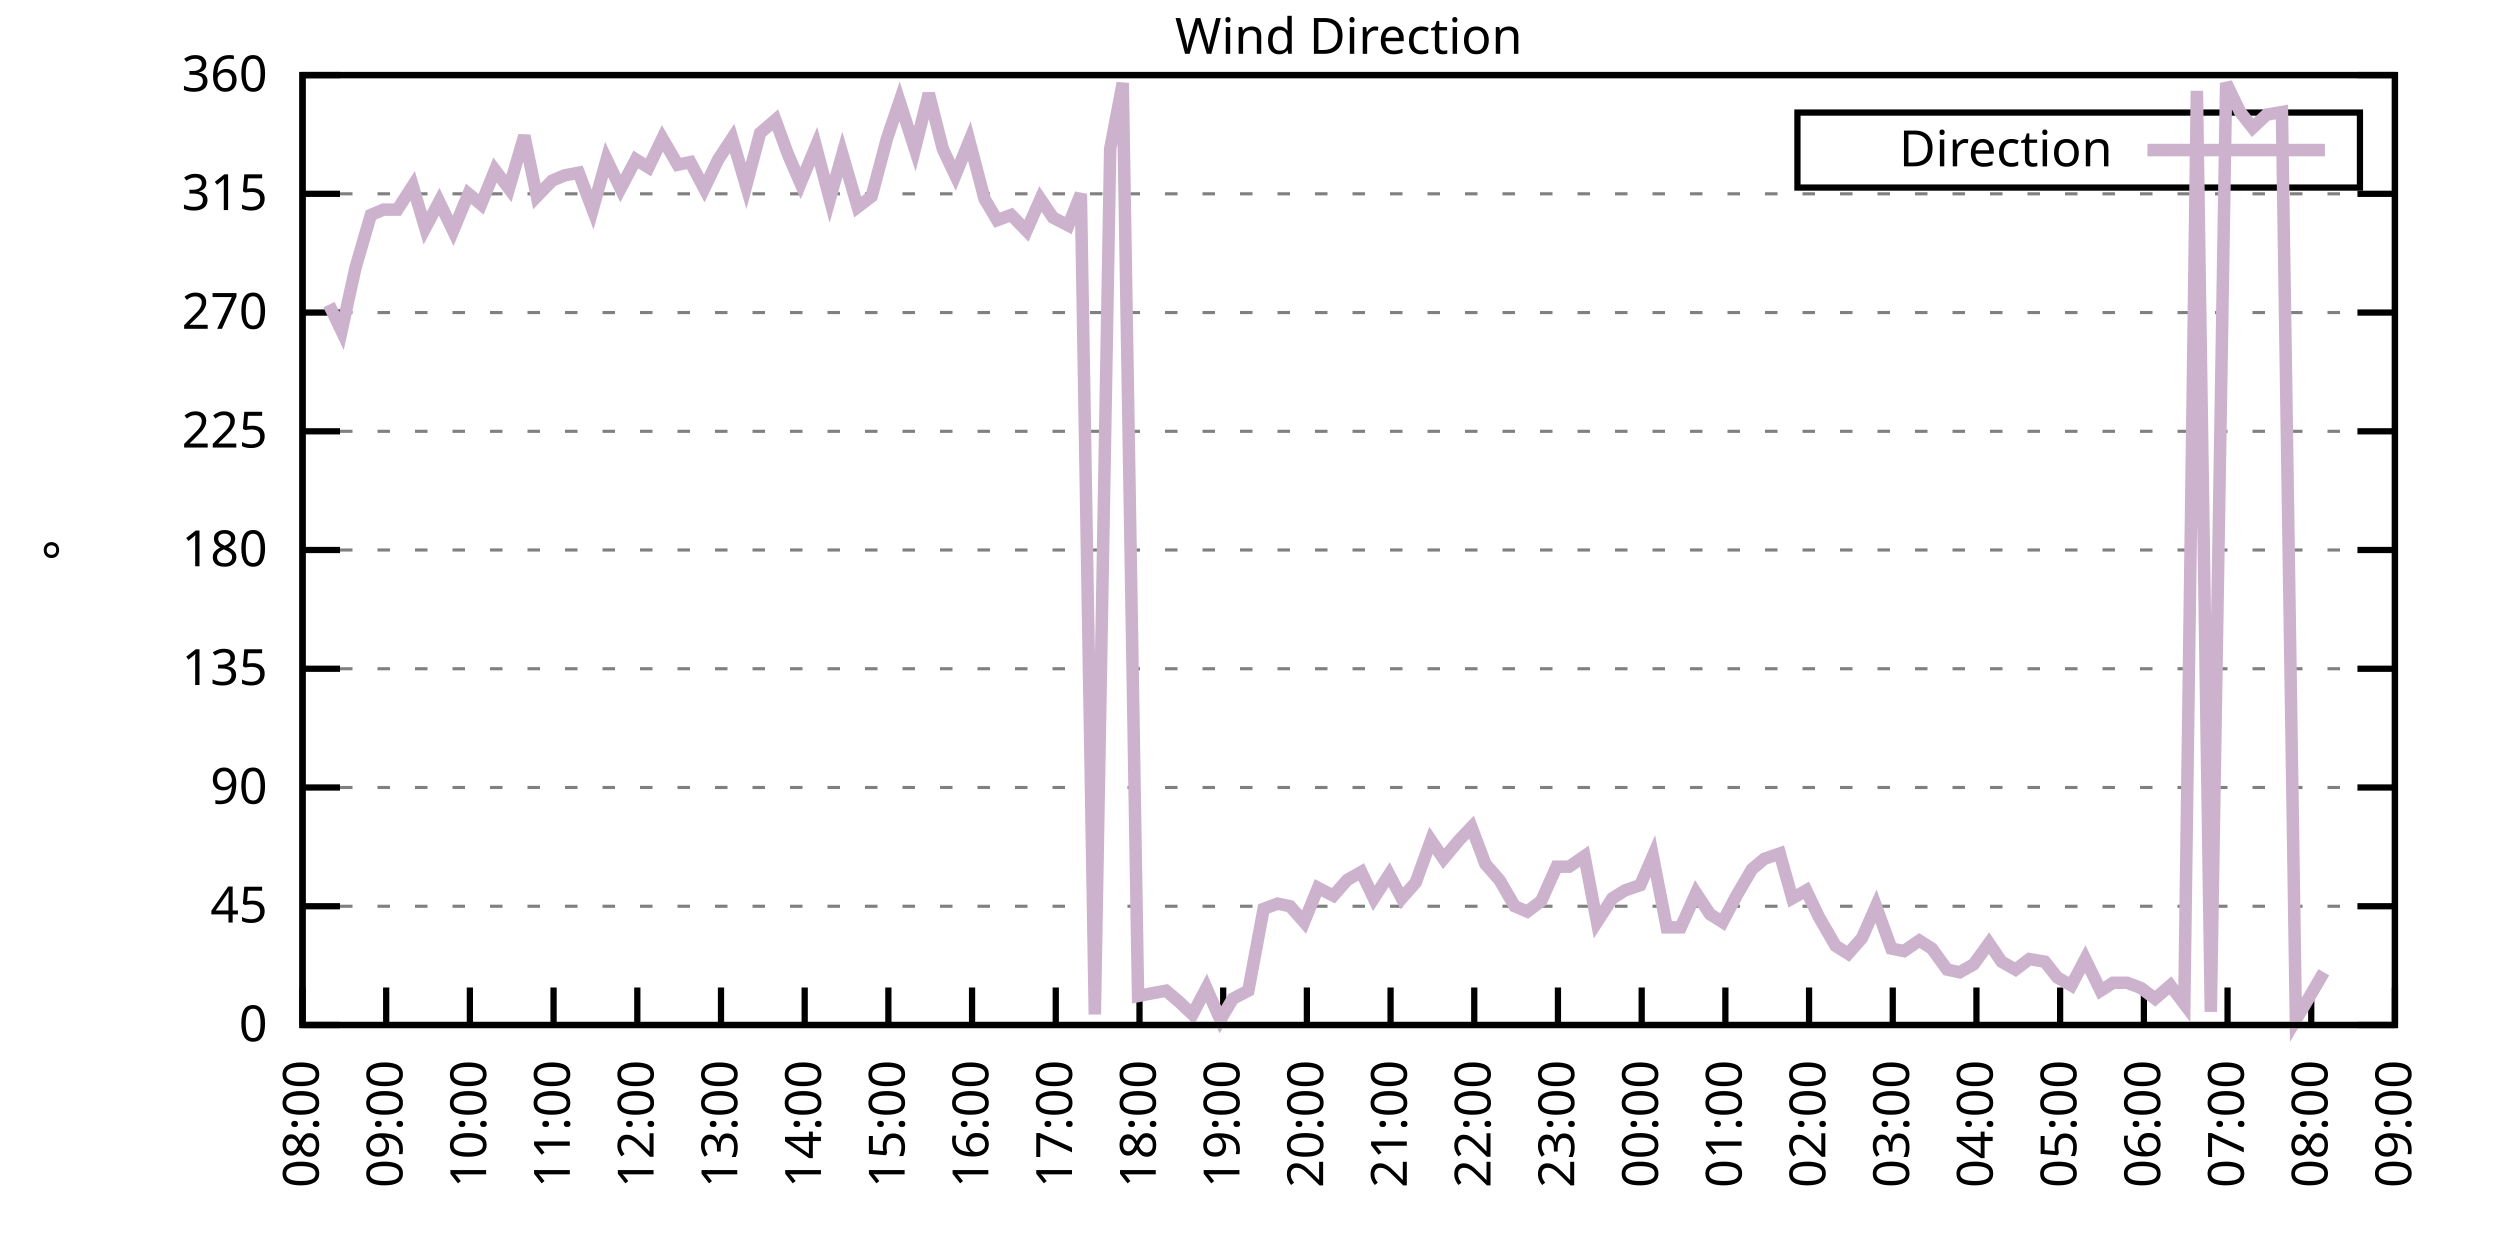
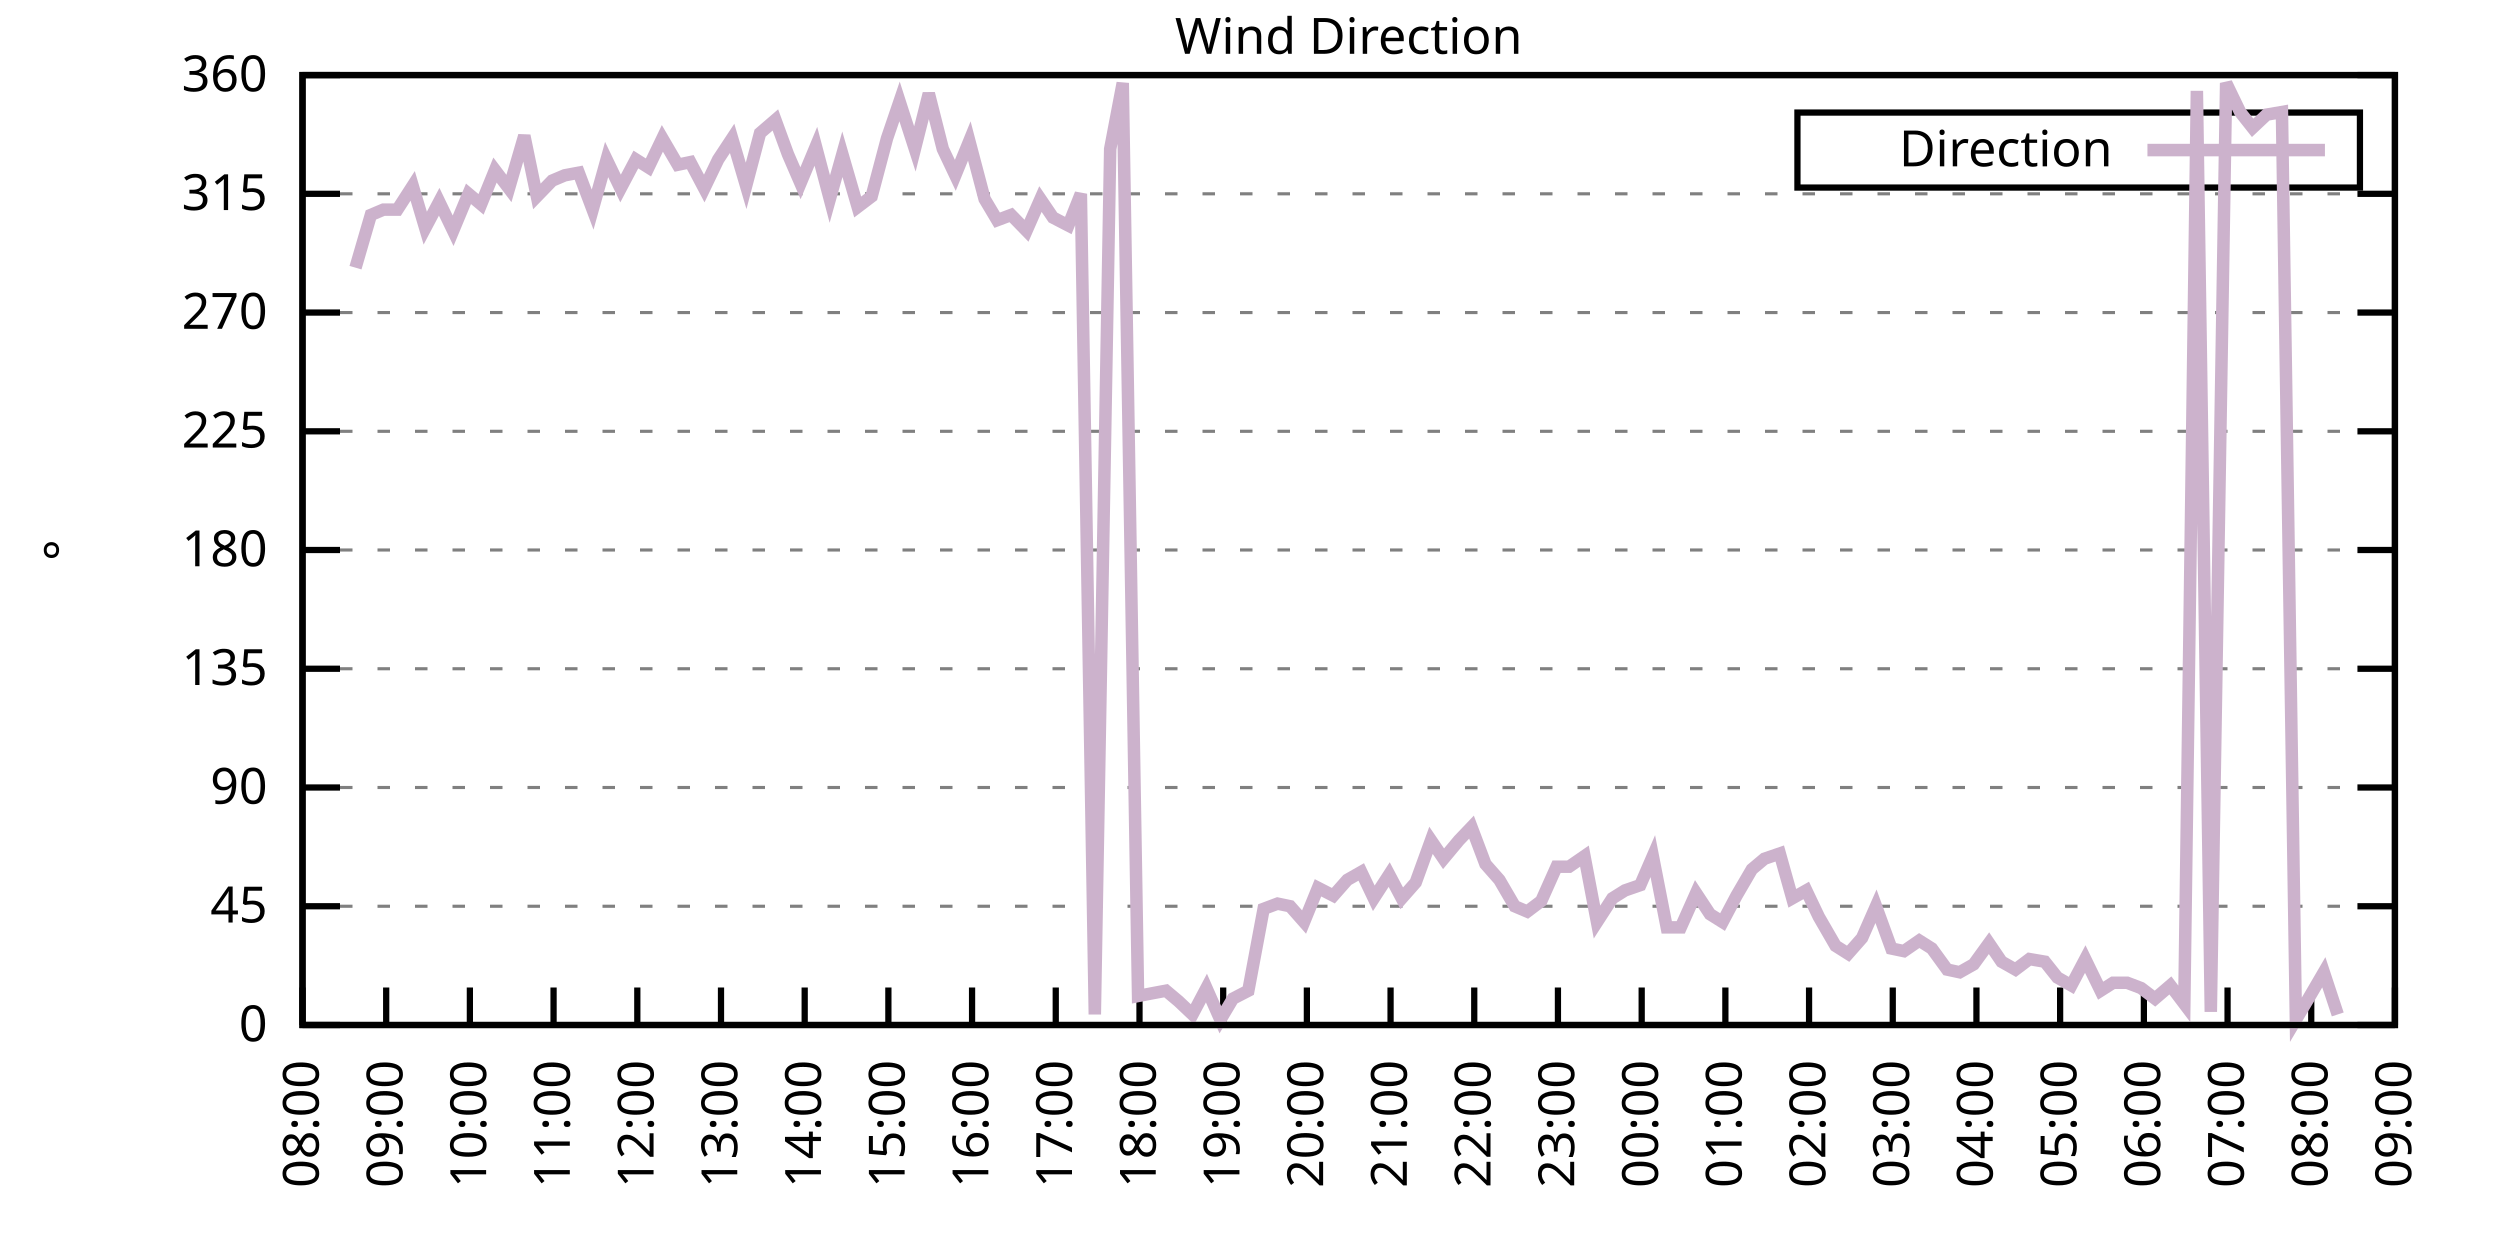
<svg xmlns="http://www.w3.org/2000/svg" xmlns:xlink="http://www.w3.org/1999/xlink" width="400" height="200" viewBox="0 0 400 200">
  <g id="gnuplot_canvas">
    <rect x="0" y="0" width="400" height="200" fill="none" />
    <defs>
      <circle id="gpDot" r="0.5" stroke-width="0.5" stroke="currentColor" />
      <path id="gpPt0" stroke-width="0.333" stroke="currentColor" d="M-1,0 h2 M0,-1 v2" />
      <path id="gpPt1" stroke-width="0.333" stroke="currentColor" d="M-1,-1 L1,1 M1,-1 L-1,1" />
      <path id="gpPt2" stroke-width="0.333" stroke="currentColor" d="M-1,0 L1,0 M0,-1 L0,1 M-1,-1 L1,1 M-1,1 L1,-1" />
      <rect id="gpPt3" stroke-width="0.333" stroke="currentColor" x="-1" y="-1" width="2" height="2" />
      <rect id="gpPt4" stroke-width="0.333" stroke="currentColor" fill="currentColor" x="-1" y="-1" width="2" height="2" />
      <circle id="gpPt5" stroke-width="0.333" stroke="currentColor" cx="0" cy="0" r="1" />
      <use xlink:href="#gpPt5" id="gpPt6" fill="currentColor" stroke="none" />
      <path id="gpPt7" stroke-width="0.333" stroke="currentColor" d="M0,-1.33 L-1.33,0.67 L1.33,0.67 z" />
      <use xlink:href="#gpPt7" id="gpPt8" fill="currentColor" stroke="none" />
      <use xlink:href="#gpPt7" id="gpPt9" stroke="currentColor" transform="rotate(180)" />
      <use xlink:href="#gpPt9" id="gpPt10" fill="currentColor" stroke="none" />
      <use xlink:href="#gpPt3" id="gpPt11" stroke="currentColor" transform="rotate(45)" />
      <use xlink:href="#gpPt11" id="gpPt12" fill="currentColor" stroke="none" />
      <path id="gpPt13" stroke-width="0.333" stroke="currentColor" d="M0,1.330 L1.265,0.411 L0.782,-1.067 L-0.782,-1.076 L-1.265,0.411 z" />
      <use xlink:href="#gpPt13" id="gpPt14" fill="currentColor" stroke="none" />
      <filter id="textbox" filterUnits="objectBoundingBox" x="0" y="0" height="1" width="1">
        <feFlood flood-color="white" flood-opacity="1" result="bgnd" />
        <feComposite in="SourceGraphic" in2="bgnd" operator="atop" />
      </filter>
      <filter id="greybox" filterUnits="objectBoundingBox" x="0" y="0" height="1" width="1">
        <feFlood flood-color="lightgrey" flood-opacity="1" result="grey" />
        <feComposite in="SourceGraphic" in2="grey" operator="atop" />
      </filter>
    </defs>
    <g fill="none" color="white" stroke="currentColor" stroke-width="1.00" stroke-linecap="butt" stroke-linejoin="miter">
</g>
    <g fill="none" color="black" stroke="currentColor" stroke-width="1.00" stroke-linecap="butt" stroke-linejoin="miter">
      <g stroke="none" shape-rendering="crispEdges">
        <polygon fill="rgb(255, 255, 255)" points="48.40,164.00 383.18,164.00 383.18,12.02 48.40,12.02 " />
      </g>
    </g>
    <g fill="none" color="black" stroke="currentColor" stroke-width="1.00" stroke-linecap="butt" stroke-linejoin="miter">
</g>
    <g fill="none" color="black" stroke="black" stroke-width="0.50" stroke-linecap="butt" stroke-linejoin="miter">
</g>
    <g fill="none" color="gray" stroke="currentColor" stroke-width="0.50" stroke-linecap="butt" stroke-linejoin="miter">
      <path stroke="gray" stroke-dasharray="2,4" class="gridline" d="M48.40,164.00 L383.19,164.00  " />
    </g>
    <g fill="none" color="gray" stroke="gray" stroke-width="1.00" stroke-linecap="butt" stroke-linejoin="miter">
</g>
    <g fill="none" color="black" stroke="currentColor" stroke-width="1.00" stroke-linecap="butt" stroke-linejoin="miter">
      <path stroke="black" d="M48.40,164.00 L54.40,164.00 M383.19,164.00 L377.19,164.00  " />
      <g transform="translate(42.80,166.60)" stroke="none" fill="black" font-family="Sans" font-size="8.00" text-anchor="end">
        <text>
          <tspan font-family="Sans"> 0</tspan>
        </text>
      </g>
    </g>
    <g fill="none" color="black" stroke="currentColor" stroke-width="1.00" stroke-linecap="butt" stroke-linejoin="miter">
</g>
    <g fill="none" color="black" stroke="black" stroke-width="0.50" stroke-linecap="butt" stroke-linejoin="miter">
</g>
    <g fill="none" color="gray" stroke="currentColor" stroke-width="0.50" stroke-linecap="butt" stroke-linejoin="miter">
      <path stroke="gray" stroke-dasharray="2,4" class="gridline" d="M48.40,145.00 L383.19,145.00  " />
    </g>
    <g fill="none" color="gray" stroke="gray" stroke-width="1.00" stroke-linecap="butt" stroke-linejoin="miter">
</g>
    <g fill="none" color="black" stroke="currentColor" stroke-width="1.00" stroke-linecap="butt" stroke-linejoin="miter">
      <path stroke="black" d="M48.40,145.00 L54.40,145.00 M383.19,145.00 L377.19,145.00  " />
      <g transform="translate(42.80,147.60)" stroke="none" fill="black" font-family="Sans" font-size="8.00" text-anchor="end">
        <text>
          <tspan font-family="Sans"> 45</tspan>
        </text>
      </g>
    </g>
    <g fill="none" color="black" stroke="currentColor" stroke-width="1.00" stroke-linecap="butt" stroke-linejoin="miter">
</g>
    <g fill="none" color="black" stroke="black" stroke-width="0.50" stroke-linecap="butt" stroke-linejoin="miter">
</g>
    <g fill="none" color="gray" stroke="currentColor" stroke-width="0.50" stroke-linecap="butt" stroke-linejoin="miter">
      <path stroke="gray" stroke-dasharray="2,4" class="gridline" d="M48.40,126.00 L383.19,126.00  " />
    </g>
    <g fill="none" color="gray" stroke="gray" stroke-width="1.00" stroke-linecap="butt" stroke-linejoin="miter">
</g>
    <g fill="none" color="black" stroke="currentColor" stroke-width="1.00" stroke-linecap="butt" stroke-linejoin="miter">
      <path stroke="black" d="M48.40,126.00 L54.40,126.00 M383.19,126.00 L377.19,126.00  " />
      <g transform="translate(42.80,128.60)" stroke="none" fill="black" font-family="Sans" font-size="8.00" text-anchor="end">
        <text>
          <tspan font-family="Sans"> 90</tspan>
        </text>
      </g>
    </g>
    <g fill="none" color="black" stroke="currentColor" stroke-width="1.00" stroke-linecap="butt" stroke-linejoin="miter">
</g>
    <g fill="none" color="black" stroke="black" stroke-width="0.50" stroke-linecap="butt" stroke-linejoin="miter">
</g>
    <g fill="none" color="gray" stroke="currentColor" stroke-width="0.50" stroke-linecap="butt" stroke-linejoin="miter">
      <path stroke="gray" stroke-dasharray="2,4" class="gridline" d="M48.40,107.00 L383.19,107.00  " />
    </g>
    <g fill="none" color="gray" stroke="gray" stroke-width="1.00" stroke-linecap="butt" stroke-linejoin="miter">
</g>
    <g fill="none" color="black" stroke="currentColor" stroke-width="1.00" stroke-linecap="butt" stroke-linejoin="miter">
      <path stroke="black" d="M48.40,107.00 L54.40,107.00 M383.19,107.00 L377.19,107.00  " />
      <g transform="translate(42.80,109.60)" stroke="none" fill="black" font-family="Sans" font-size="8.00" text-anchor="end">
        <text>
          <tspan font-family="Sans"> 135</tspan>
        </text>
      </g>
    </g>
    <g fill="none" color="black" stroke="currentColor" stroke-width="1.00" stroke-linecap="butt" stroke-linejoin="miter">
</g>
    <g fill="none" color="black" stroke="black" stroke-width="0.50" stroke-linecap="butt" stroke-linejoin="miter">
</g>
    <g fill="none" color="gray" stroke="currentColor" stroke-width="0.50" stroke-linecap="butt" stroke-linejoin="miter">
      <path stroke="gray" stroke-dasharray="2,4" class="gridline" d="M48.40,88.00 L383.19,88.00  " />
    </g>
    <g fill="none" color="gray" stroke="gray" stroke-width="1.00" stroke-linecap="butt" stroke-linejoin="miter">
</g>
    <g fill="none" color="black" stroke="currentColor" stroke-width="1.00" stroke-linecap="butt" stroke-linejoin="miter">
      <path stroke="black" d="M48.40,88.00 L54.40,88.00 M383.19,88.00 L377.19,88.00  " />
      <g transform="translate(42.80,90.60)" stroke="none" fill="black" font-family="Sans" font-size="8.00" text-anchor="end">
        <text>
          <tspan font-family="Sans"> 180</tspan>
        </text>
      </g>
    </g>
    <g fill="none" color="black" stroke="currentColor" stroke-width="1.00" stroke-linecap="butt" stroke-linejoin="miter">
</g>
    <g fill="none" color="black" stroke="black" stroke-width="0.50" stroke-linecap="butt" stroke-linejoin="miter">
</g>
    <g fill="none" color="gray" stroke="currentColor" stroke-width="0.50" stroke-linecap="butt" stroke-linejoin="miter">
      <path stroke="gray" stroke-dasharray="2,4" class="gridline" d="M48.40,69.01 L383.19,69.01  " />
    </g>
    <g fill="none" color="gray" stroke="gray" stroke-width="1.00" stroke-linecap="butt" stroke-linejoin="miter">
</g>
    <g fill="none" color="black" stroke="currentColor" stroke-width="1.00" stroke-linecap="butt" stroke-linejoin="miter">
      <path stroke="black" d="M48.40,69.01 L54.40,69.01 M383.19,69.01 L377.19,69.01  " />
      <g transform="translate(42.80,71.61)" stroke="none" fill="black" font-family="Sans" font-size="8.00" text-anchor="end">
        <text>
          <tspan font-family="Sans"> 225</tspan>
        </text>
      </g>
    </g>
    <g fill="none" color="black" stroke="currentColor" stroke-width="1.00" stroke-linecap="butt" stroke-linejoin="miter">
</g>
    <g fill="none" color="black" stroke="black" stroke-width="0.50" stroke-linecap="butt" stroke-linejoin="miter">
</g>
    <g fill="none" color="gray" stroke="currentColor" stroke-width="0.50" stroke-linecap="butt" stroke-linejoin="miter">
      <path stroke="gray" stroke-dasharray="2,4" class="gridline" d="M48.40,50.01 L383.19,50.01  " />
    </g>
    <g fill="none" color="gray" stroke="gray" stroke-width="1.00" stroke-linecap="butt" stroke-linejoin="miter">
</g>
    <g fill="none" color="black" stroke="currentColor" stroke-width="1.00" stroke-linecap="butt" stroke-linejoin="miter">
      <path stroke="black" d="M48.40,50.01 L54.40,50.01 M383.19,50.01 L377.19,50.01  " />
      <g transform="translate(42.80,52.61)" stroke="none" fill="black" font-family="Sans" font-size="8.00" text-anchor="end">
        <text>
          <tspan font-family="Sans"> 270</tspan>
        </text>
      </g>
    </g>
    <g fill="none" color="black" stroke="currentColor" stroke-width="1.00" stroke-linecap="butt" stroke-linejoin="miter">
</g>
    <g fill="none" color="black" stroke="black" stroke-width="0.50" stroke-linecap="butt" stroke-linejoin="miter">
</g>
    <g fill="none" color="gray" stroke="currentColor" stroke-width="0.50" stroke-linecap="butt" stroke-linejoin="miter">
      <path stroke="gray" stroke-dasharray="2,4" class="gridline" d="M48.40,31.01 L383.19,31.01  " />
    </g>
    <g fill="none" color="gray" stroke="gray" stroke-width="1.00" stroke-linecap="butt" stroke-linejoin="miter">
</g>
    <g fill="none" color="black" stroke="currentColor" stroke-width="1.00" stroke-linecap="butt" stroke-linejoin="miter">
      <path stroke="black" d="M48.40,31.01 L54.40,31.01 M383.19,31.01 L377.19,31.01  " />
      <g transform="translate(42.80,33.61)" stroke="none" fill="black" font-family="Sans" font-size="8.00" text-anchor="end">
        <text>
          <tspan font-family="Sans"> 315</tspan>
        </text>
      </g>
    </g>
    <g fill="none" color="black" stroke="currentColor" stroke-width="1.00" stroke-linecap="butt" stroke-linejoin="miter">
</g>
    <g fill="none" color="black" stroke="black" stroke-width="0.50" stroke-linecap="butt" stroke-linejoin="miter">
</g>
    <g fill="none" color="gray" stroke="currentColor" stroke-width="0.50" stroke-linecap="butt" stroke-linejoin="miter">
      <path stroke="gray" stroke-dasharray="2,4" class="gridline" d="M48.40,12.01 L383.19,12.01  " />
    </g>
    <g fill="none" color="gray" stroke="gray" stroke-width="1.00" stroke-linecap="butt" stroke-linejoin="miter">
</g>
    <g fill="none" color="black" stroke="currentColor" stroke-width="1.00" stroke-linecap="butt" stroke-linejoin="miter">
      <path stroke="black" d="M48.40,12.01 L54.40,12.01 M383.19,12.01 L377.19,12.01  " />
      <g transform="translate(42.80,14.61)" stroke="none" fill="black" font-family="Sans" font-size="8.00" text-anchor="end">
        <text>
          <tspan font-family="Sans"> 360</tspan>
        </text>
      </g>
    </g>
    <g fill="none" color="black" stroke="currentColor" stroke-width="1.00" stroke-linecap="butt" stroke-linejoin="miter">
      <path stroke="black" d="M48.40,164.00 L48.40,158.00  " />
      <g transform="translate(51.00,169.60) rotate(270.00)" stroke="none" fill="black" font-family="Sans" font-size="8.00" text-anchor="end">
        <text>
          <tspan font-family="Sans">08:00</tspan>
        </text>
      </g>
    </g>
    <g fill="none" color="black" stroke="currentColor" stroke-width="1.00" stroke-linecap="butt" stroke-linejoin="miter">
      <path stroke="black" d="M61.79,164.00 L61.79,158.00  " />
      <g transform="translate(64.39,169.60) rotate(270.00)" stroke="none" fill="black" font-family="Sans" font-size="8.00" text-anchor="end">
        <text>
          <tspan font-family="Sans">09:00</tspan>
        </text>
      </g>
    </g>
    <g fill="none" color="black" stroke="currentColor" stroke-width="1.00" stroke-linecap="butt" stroke-linejoin="miter">
      <path stroke="black" d="M75.18,164.00 L75.18,158.00  " />
      <g transform="translate(77.78,169.60) rotate(270.00)" stroke="none" fill="black" font-family="Sans" font-size="8.00" text-anchor="end">
        <text>
          <tspan font-family="Sans">10:00</tspan>
        </text>
      </g>
    </g>
    <g fill="none" color="black" stroke="currentColor" stroke-width="1.00" stroke-linecap="butt" stroke-linejoin="miter">
      <path stroke="black" d="M88.57,164.00 L88.57,158.00  " />
      <g transform="translate(91.17,169.60) rotate(270.00)" stroke="none" fill="black" font-family="Sans" font-size="8.00" text-anchor="end">
        <text>
          <tspan font-family="Sans">11:00</tspan>
        </text>
      </g>
    </g>
    <g fill="none" color="black" stroke="currentColor" stroke-width="1.00" stroke-linecap="butt" stroke-linejoin="miter">
      <path stroke="black" d="M101.97,164.00 L101.97,158.00  " />
      <g transform="translate(104.57,169.60) rotate(270.00)" stroke="none" fill="black" font-family="Sans" font-size="8.00" text-anchor="end">
        <text>
          <tspan font-family="Sans">12:00</tspan>
        </text>
      </g>
    </g>
    <g fill="none" color="black" stroke="currentColor" stroke-width="1.00" stroke-linecap="butt" stroke-linejoin="miter">
      <path stroke="black" d="M115.36,164.00 L115.36,158.00  " />
      <g transform="translate(117.96,169.60) rotate(270.00)" stroke="none" fill="black" font-family="Sans" font-size="8.00" text-anchor="end">
        <text>
          <tspan font-family="Sans">13:00</tspan>
        </text>
      </g>
    </g>
    <g fill="none" color="black" stroke="currentColor" stroke-width="1.00" stroke-linecap="butt" stroke-linejoin="miter">
      <path stroke="black" d="M128.75,164.00 L128.75,158.00  " />
      <g transform="translate(131.35,169.60) rotate(270.00)" stroke="none" fill="black" font-family="Sans" font-size="8.00" text-anchor="end">
        <text>
          <tspan font-family="Sans">14:00</tspan>
        </text>
      </g>
    </g>
    <g fill="none" color="black" stroke="currentColor" stroke-width="1.00" stroke-linecap="butt" stroke-linejoin="miter">
      <path stroke="black" d="M142.14,164.00 L142.14,158.00  " />
      <g transform="translate(144.74,169.60) rotate(270.00)" stroke="none" fill="black" font-family="Sans" font-size="8.00" text-anchor="end">
        <text>
          <tspan font-family="Sans">15:00</tspan>
        </text>
      </g>
    </g>
    <g fill="none" color="black" stroke="currentColor" stroke-width="1.00" stroke-linecap="butt" stroke-linejoin="miter">
      <path stroke="black" d="M155.53,164.00 L155.53,158.00  " />
      <g transform="translate(158.13,169.60) rotate(270.00)" stroke="none" fill="black" font-family="Sans" font-size="8.00" text-anchor="end">
        <text>
          <tspan font-family="Sans">16:00</tspan>
        </text>
      </g>
    </g>
    <g fill="none" color="black" stroke="currentColor" stroke-width="1.00" stroke-linecap="butt" stroke-linejoin="miter">
      <path stroke="black" d="M168.92,164.00 L168.92,158.00  " />
      <g transform="translate(171.52,169.60) rotate(270.00)" stroke="none" fill="black" font-family="Sans" font-size="8.00" text-anchor="end">
        <text>
          <tspan font-family="Sans">17:00</tspan>
        </text>
      </g>
    </g>
    <g fill="none" color="black" stroke="currentColor" stroke-width="1.00" stroke-linecap="butt" stroke-linejoin="miter">
      <path stroke="black" d="M182.32,164.00 L182.32,158.00  " />
      <g transform="translate(184.92,169.60) rotate(270.00)" stroke="none" fill="black" font-family="Sans" font-size="8.00" text-anchor="end">
        <text>
          <tspan font-family="Sans">18:00</tspan>
        </text>
      </g>
    </g>
    <g fill="none" color="black" stroke="currentColor" stroke-width="1.00" stroke-linecap="butt" stroke-linejoin="miter">
      <path stroke="black" d="M195.71,164.00 L195.71,158.00  " />
      <g transform="translate(198.31,169.60) rotate(270.00)" stroke="none" fill="black" font-family="Sans" font-size="8.00" text-anchor="end">
        <text>
          <tspan font-family="Sans">19:00</tspan>
        </text>
      </g>
    </g>
    <g fill="none" color="black" stroke="currentColor" stroke-width="1.00" stroke-linecap="butt" stroke-linejoin="miter">
      <path stroke="black" d="M209.10,164.00 L209.10,158.00  " />
      <g transform="translate(211.70,169.60) rotate(270.00)" stroke="none" fill="black" font-family="Sans" font-size="8.00" text-anchor="end">
        <text>
          <tspan font-family="Sans">20:00</tspan>
        </text>
      </g>
    </g>
    <g fill="none" color="black" stroke="currentColor" stroke-width="1.00" stroke-linecap="butt" stroke-linejoin="miter">
      <path stroke="black" d="M222.49,164.00 L222.49,158.00  " />
      <g transform="translate(225.09,169.60) rotate(270.00)" stroke="none" fill="black" font-family="Sans" font-size="8.00" text-anchor="end">
        <text>
          <tspan font-family="Sans">21:00</tspan>
        </text>
      </g>
    </g>
    <g fill="none" color="black" stroke="currentColor" stroke-width="1.00" stroke-linecap="butt" stroke-linejoin="miter">
      <path stroke="black" d="M235.88,164.00 L235.88,158.00  " />
      <g transform="translate(238.48,169.60) rotate(270.00)" stroke="none" fill="black" font-family="Sans" font-size="8.00" text-anchor="end">
        <text>
          <tspan font-family="Sans">22:00</tspan>
        </text>
      </g>
    </g>
    <g fill="none" color="black" stroke="currentColor" stroke-width="1.00" stroke-linecap="butt" stroke-linejoin="miter">
      <path stroke="black" d="M249.27,164.00 L249.27,158.00  " />
      <g transform="translate(251.87,169.60) rotate(270.00)" stroke="none" fill="black" font-family="Sans" font-size="8.00" text-anchor="end">
        <text>
          <tspan font-family="Sans">23:00</tspan>
        </text>
      </g>
    </g>
    <g fill="none" color="black" stroke="currentColor" stroke-width="1.00" stroke-linecap="butt" stroke-linejoin="miter">
      <path stroke="black" d="M262.67,164.00 L262.67,158.00  " />
      <g transform="translate(265.27,169.60) rotate(270.00)" stroke="none" fill="black" font-family="Sans" font-size="8.00" text-anchor="end">
        <text>
          <tspan font-family="Sans">00:00</tspan>
        </text>
      </g>
    </g>
    <g fill="none" color="black" stroke="currentColor" stroke-width="1.00" stroke-linecap="butt" stroke-linejoin="miter">
      <path stroke="black" d="M276.06,164.00 L276.06,158.00  " />
      <g transform="translate(278.66,169.60) rotate(270.00)" stroke="none" fill="black" font-family="Sans" font-size="8.00" text-anchor="end">
        <text>
          <tspan font-family="Sans">01:00</tspan>
        </text>
      </g>
    </g>
    <g fill="none" color="black" stroke="currentColor" stroke-width="1.00" stroke-linecap="butt" stroke-linejoin="miter">
      <path stroke="black" d="M289.45,164.00 L289.45,158.00  " />
      <g transform="translate(292.05,169.60) rotate(270.00)" stroke="none" fill="black" font-family="Sans" font-size="8.00" text-anchor="end">
        <text>
          <tspan font-family="Sans">02:00</tspan>
        </text>
      </g>
    </g>
    <g fill="none" color="black" stroke="currentColor" stroke-width="1.00" stroke-linecap="butt" stroke-linejoin="miter">
      <path stroke="black" d="M302.84,164.00 L302.84,158.00  " />
      <g transform="translate(305.44,169.60) rotate(270.00)" stroke="none" fill="black" font-family="Sans" font-size="8.00" text-anchor="end">
        <text>
          <tspan font-family="Sans">03:00</tspan>
        </text>
      </g>
    </g>
    <g fill="none" color="black" stroke="currentColor" stroke-width="1.00" stroke-linecap="butt" stroke-linejoin="miter">
      <path stroke="black" d="M316.23,164.00 L316.23,158.00  " />
      <g transform="translate(318.83,169.60) rotate(270.00)" stroke="none" fill="black" font-family="Sans" font-size="8.00" text-anchor="end">
        <text>
          <tspan font-family="Sans">04:00</tspan>
        </text>
      </g>
    </g>
    <g fill="none" color="black" stroke="currentColor" stroke-width="1.00" stroke-linecap="butt" stroke-linejoin="miter">
      <path stroke="black" d="M329.62,164.00 L329.62,158.00  " />
      <g transform="translate(332.22,169.60) rotate(270.00)" stroke="none" fill="black" font-family="Sans" font-size="8.00" text-anchor="end">
        <text>
          <tspan font-family="Sans">05:00</tspan>
        </text>
      </g>
    </g>
    <g fill="none" color="black" stroke="currentColor" stroke-width="1.00" stroke-linecap="butt" stroke-linejoin="miter">
      <path stroke="black" d="M343.02,164.00 L343.02,158.00  " />
      <g transform="translate(345.62,169.60) rotate(270.00)" stroke="none" fill="black" font-family="Sans" font-size="8.00" text-anchor="end">
        <text>
          <tspan font-family="Sans">06:00</tspan>
        </text>
      </g>
    </g>
    <g fill="none" color="black" stroke="currentColor" stroke-width="1.00" stroke-linecap="butt" stroke-linejoin="miter">
      <path stroke="black" d="M356.41,164.00 L356.41,158.00  " />
      <g transform="translate(359.01,169.60) rotate(270.00)" stroke="none" fill="black" font-family="Sans" font-size="8.00" text-anchor="end">
        <text>
          <tspan font-family="Sans">07:00</tspan>
        </text>
      </g>
    </g>
    <g fill="none" color="black" stroke="currentColor" stroke-width="1.00" stroke-linecap="butt" stroke-linejoin="miter">
      <path stroke="black" d="M369.80,164.00 L369.80,158.00  " />
      <g transform="translate(372.40,169.60) rotate(270.00)" stroke="none" fill="black" font-family="Sans" font-size="8.00" text-anchor="end">
        <text>
          <tspan font-family="Sans">08:00</tspan>
        </text>
      </g>
    </g>
    <g fill="none" color="black" stroke="currentColor" stroke-width="1.00" stroke-linecap="butt" stroke-linejoin="miter">
      <path stroke="black" d="M383.19,164.00 L383.19,158.00  " />
      <g transform="translate(385.79,169.60) rotate(270.00)" stroke="none" fill="black" font-family="Sans" font-size="8.00" text-anchor="end">
        <text>
          <tspan font-family="Sans">09:00</tspan>
        </text>
      </g>
    </g>
    <g fill="none" color="black" stroke="currentColor" stroke-width="1.00" stroke-linecap="butt" stroke-linejoin="miter">
</g>
    <g fill="none" color="black" stroke="currentColor" stroke-width="1.00" stroke-linecap="butt" stroke-linejoin="miter">
      <path stroke="black" d="M48.40,12.01 L48.40,164.00 L383.19,164.00 L383.19,12.01 L48.40,12.01 Z  " />
    </g>
    <g fill="none" color="black" stroke="currentColor" stroke-width="1.00" stroke-linecap="butt" stroke-linejoin="miter">
</g>
    <g fill="none" color="black" stroke="currentColor" stroke-width="1.00" stroke-linecap="butt" stroke-linejoin="miter">
      <path stroke="black" d="M287.59,30.01 L287.59,18.01 L377.59,18.01 L377.59,30.01 L287.59,30.01 Z  " />
    </g>
    <g id="Wind_direction_plot_1">
      <g fill="none" color="white" stroke="black" stroke-width="2.00" stroke-linecap="butt" stroke-linejoin="miter">
</g>
      <g fill="none" color="black" stroke="currentColor" stroke-width="2.00" stroke-linecap="butt" stroke-linejoin="miter">
        <g transform="translate(337.99,26.61)" stroke="none" fill="black" font-family="Sans" font-size="8.00" text-anchor="end">
          <text>
            <tspan font-family="Sans">Direction</tspan>
          </text>
        </g>
      </g>
      <g fill="none" color="black" stroke="currentColor" stroke-width="2.00" stroke-linecap="butt" stroke-linejoin="miter">
-         <path stroke="rgb(204, 178, 204)" d="M343.59,24.01 L371.99,24.01 M52.64,48.74 L54.65,52.96 L56.88,42.83 L59.34,34.39 L61.35,33.54 L63.58,33.54   L66.03,29.74 L68.04,36.50 L70.27,32.28 L72.50,36.92 L74.96,31.01 L76.97,32.70 L79.20,27.21 L81.43,30.16   L83.89,21.72 L85.90,31.43 L88.35,28.90 L90.36,28.05 L92.59,27.63 L94.82,33.54 L97.06,25.52 L99.29,30.16   L101.74,25.52 L103.75,26.79 L105.98,22.14 L108.44,26.36 L110.45,25.94 L112.68,30.16 L114.91,25.52 L117.14,22.14   L119.38,29.74 L121.61,21.30 L124.06,19.19 L126.07,24.68 L128.08,29.32 L130.54,23.41 L132.77,31.85 L134.78,24.68   L137.23,33.12 L139.46,31.43 L141.92,22.14 L143.93,16.23 L146.38,23.83 L148.61,14.97 L150.85,23.83 L152.85,28.05   L155.09,22.56 L157.54,31.85 L159.55,35.23 L161.78,34.39 L164.24,36.92 L166.47,31.85 L168.48,34.81 L170.93,36.08   L172.94,31.01 L175.17,162.31 L177.63,23.83 L179.64,13.28 L182.09,159.36 L184.32,158.93 L186.56,158.51 L188.57,160.20   L190.80,162.31 L193.03,158.09 L195.26,163.16 L197.27,159.78 L199.73,158.51 L202.18,145.42 L204.41,144.58 L206.42,145.00   L208.65,147.53 L210.88,142.05 L213.34,143.31 L215.57,140.78 L217.80,139.51 L219.81,143.73 L222.27,139.93 L224.28,143.73   L226.51,141.20 L228.96,134.45 L230.97,137.40 L233.43,134.45 L235.44,132.34 L237.67,138.25 L239.90,140.78 L242.36,145.00   L244.36,145.85 L246.60,144.16 L249.05,138.67 L251.06,138.67 L253.51,136.98 L255.52,147.53 L257.98,143.73 L259.99,142.47   L262.44,141.62 L264.45,136.98 L266.68,148.38 L268.92,148.38 L271.37,142.89 L273.60,146.27 L275.61,147.53 L277.84,143.31   L280.30,139.09 L282.31,137.40 L284.76,136.56 L286.77,143.73 L289.00,142.47 L291.01,146.69 L293.69,151.33 L295.70,152.60   L297.93,150.07 L300.16,145.00 L302.62,151.76 L304.63,152.18 L307.08,150.49 L309.09,151.76 L311.54,155.13 L313.55,155.56   L315.79,154.29 L318.24,150.91 L320.25,153.87 L322.48,155.13 L324.71,153.45 L327.17,153.87 L329.18,156.40 L331.41,157.67   L333.64,153.45 L336.10,158.51 L338.10,157.24 L340.34,157.24 L342.57,158.09 L344.80,159.78 L347.26,157.67 L349.49,160.62   L351.50,14.54 L353.73,161.89 L356.18,13.28 L358.42,17.92 L360.42,20.45 L362.66,18.34 L365.11,17.92 L367.34,163.16   L369.35,159.78 L371.81,155.56  " />
+         <path stroke="rgb(204, 178, 204)" d="M343.59,24.01 L371.99,24.01 M56.88,42.83 L59.34,34.39 L61.35,33.54 L63.58,33.54 L66.03,29.74 L68.04,36.50   L70.27,32.28 L72.50,36.92 L74.96,31.01 L76.97,32.70 L79.20,27.21 L81.43,30.16 L83.89,21.72 L85.90,31.43   L88.35,28.90 L90.36,28.05 L92.59,27.63 L94.82,33.54 L97.06,25.52 L99.29,30.16 L101.74,25.52 L103.75,26.79   L105.98,22.14 L108.44,26.36 L110.45,25.94 L112.68,30.16 L114.91,25.52 L117.14,22.14 L119.38,29.74 L121.61,21.30   L124.06,19.19 L126.07,24.68 L128.08,29.32 L130.54,23.41 L132.77,31.85 L134.78,24.68 L137.23,33.12 L139.46,31.43   L141.92,22.14 L143.93,16.23 L146.38,23.83 L148.61,14.97 L150.85,23.83 L152.85,28.05 L155.09,22.56 L157.54,31.85   L159.55,35.23 L161.78,34.39 L164.24,36.92 L166.47,31.85 L168.48,34.81 L170.93,36.08 L172.94,31.01 L175.17,162.31   L177.63,23.83 L179.64,13.28 L182.09,159.36 L184.32,158.93 L186.56,158.51 L188.57,160.20 L190.80,162.31 L193.03,158.09   L195.26,163.16 L197.27,159.78 L199.73,158.51 L202.18,145.42 L204.41,144.58 L206.42,145.00 L208.65,147.53 L210.88,142.05   L213.34,143.31 L215.57,140.78 L217.80,139.51 L219.81,143.73 L222.27,139.93 L224.28,143.73 L226.51,141.20 L228.96,134.45   L230.97,137.40 L233.43,134.45 L235.44,132.34 L237.67,138.25 L239.90,140.78 L242.36,145.00 L244.36,145.85 L246.60,144.16   L249.05,138.67 L251.06,138.67 L253.51,136.98 L255.52,147.53 L257.98,143.73 L259.99,142.47 L262.44,141.62 L264.45,136.98   L266.68,148.38 L268.92,148.38 L271.37,142.89 L273.60,146.27 L275.61,147.53 L277.84,143.31 L280.30,139.09 L282.31,137.40   L284.76,136.56 L286.77,143.73 L289.00,142.47 L291.01,146.69 L293.69,151.33 L295.70,152.60 L297.93,150.07 L300.16,145.00   L302.62,151.76 L304.63,152.18 L307.08,150.49 L309.09,151.76 L311.54,155.13 L313.55,155.56 L315.79,154.29 L318.24,150.91   L320.25,153.87 L322.48,155.13 L324.71,153.45 L327.17,153.87 L329.18,156.40 L331.41,157.67 L333.64,153.45 L336.10,158.51   L338.10,157.24 L340.34,157.24 L342.57,158.09 L344.80,159.78 L347.26,157.67 L349.49,160.62 L351.50,14.54 L353.73,161.89   L356.18,13.28 L358.42,17.92 L360.42,20.45 L362.66,18.34 L365.11,17.92 L367.34,163.16 L369.35,159.78 L371.81,155.56   L374.04,162.31  " />
      </g>
    </g>
    <g fill="none" color="black" stroke="currentColor" stroke-width="2.00" stroke-linecap="butt" stroke-linejoin="miter">
</g>
    <g fill="none" color="black" stroke="black" stroke-width="1.00" stroke-linecap="butt" stroke-linejoin="miter">
</g>
    <g fill="none" color="black" stroke="currentColor" stroke-width="1.00" stroke-linecap="butt" stroke-linejoin="miter">
      <path stroke="black" d="M48.40,12.01 L48.40,164.00 L383.19,164.00 L383.19,12.01 L48.40,12.01 Z  " />
      <g transform="translate(12.80,88.01) rotate(270.00)" stroke="none" fill="black" font-family="Sans" font-size="8.00" text-anchor="middle">
        <text>
          <tspan font-family="Sans">°</tspan>
        </text>
      </g>
    </g>
    <g fill="none" color="black" stroke="currentColor" stroke-width="1.00" stroke-linecap="butt" stroke-linejoin="miter">
</g>
    <g fill="none" color="black" stroke="currentColor" stroke-width="1.00" stroke-linecap="butt" stroke-linejoin="miter">
      <g transform="translate(215.79,8.61)" stroke="none" fill="black" font-family="Sans" font-size="8.00" text-anchor="middle">
        <text>
          <tspan font-family="Sans">Wind Direction</tspan>
        </text>
      </g>
    </g>
    <g fill="none" color="black" stroke="currentColor" stroke-width="1.00" stroke-linecap="butt" stroke-linejoin="miter">
</g>
  </g>
</svg>
